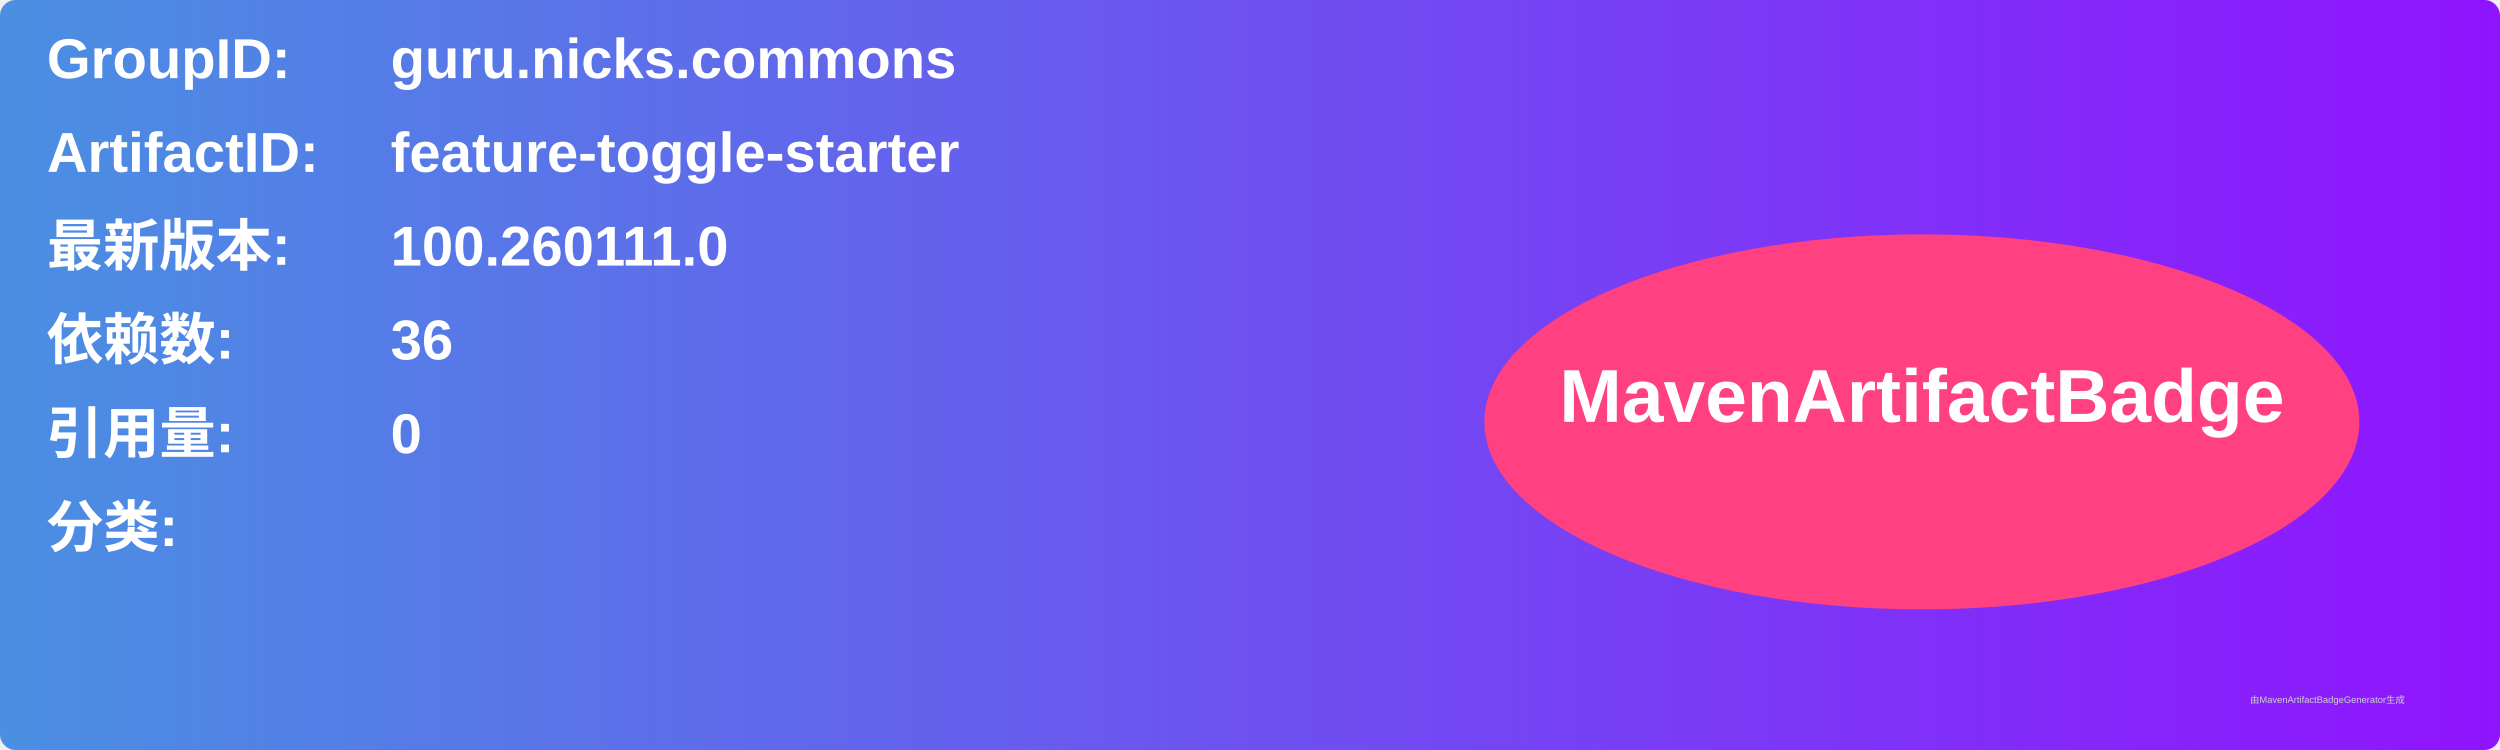
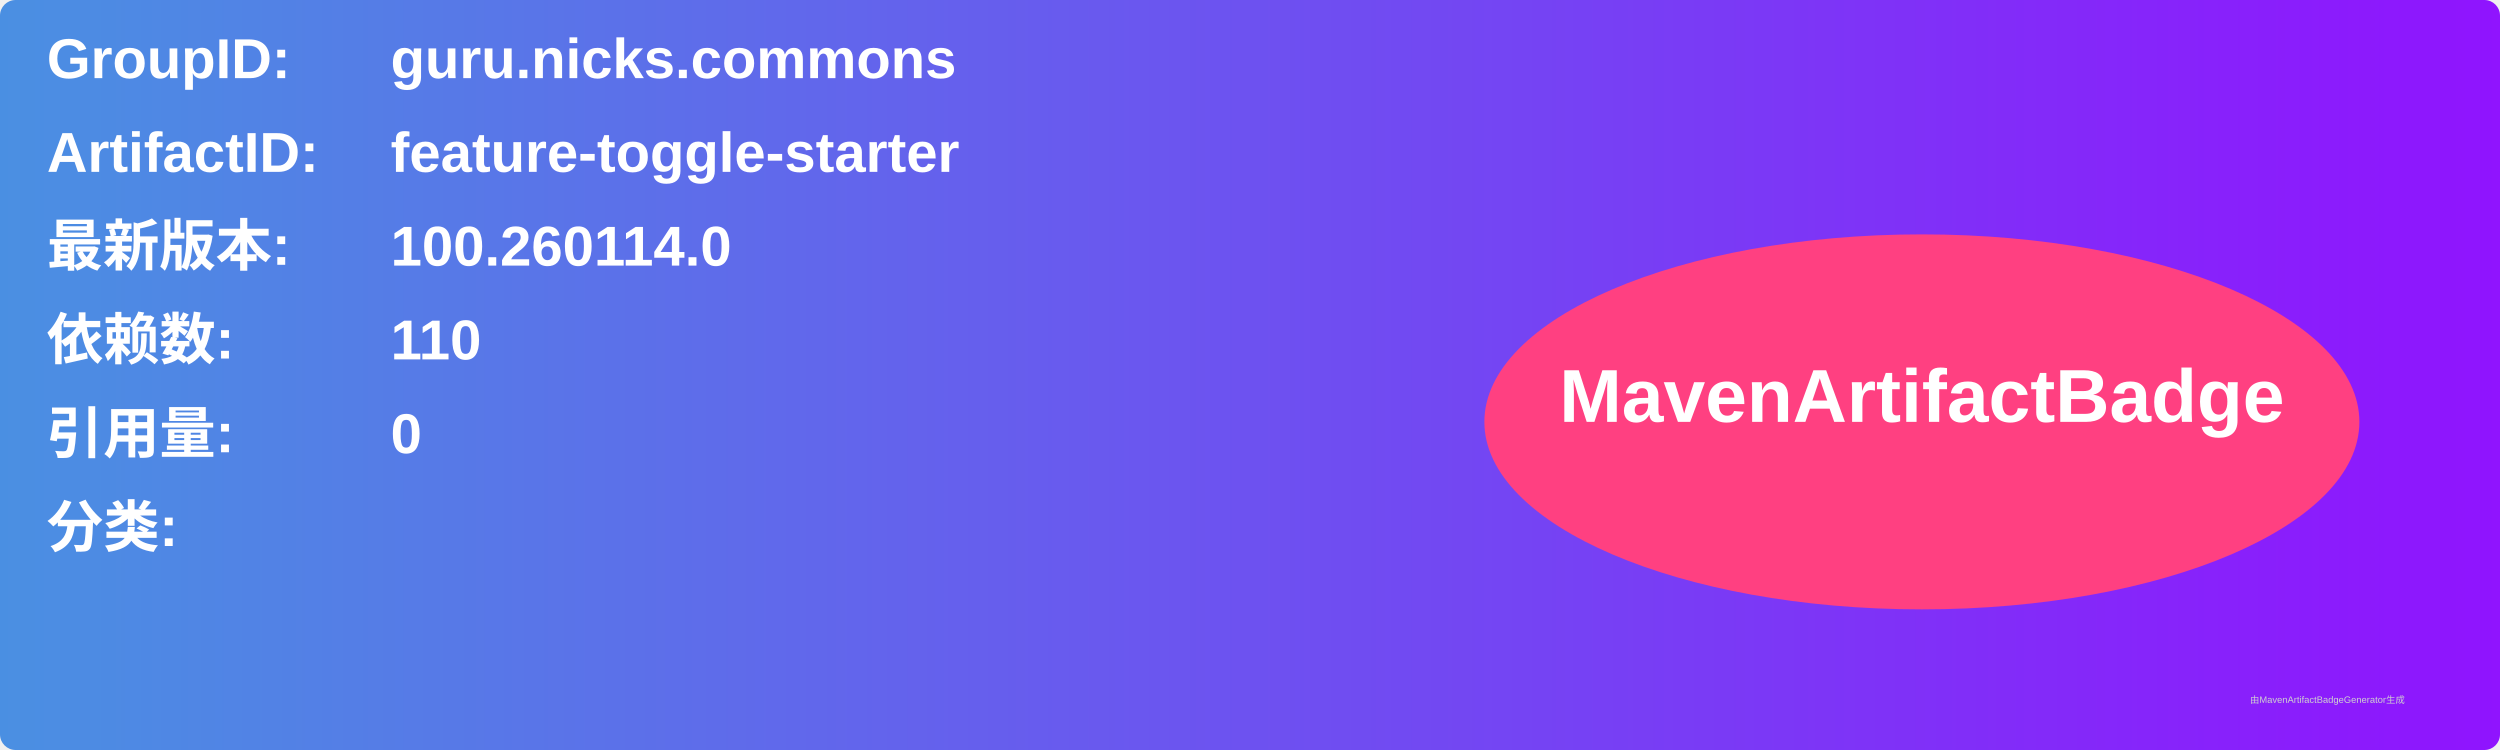
<svg xmlns="http://www.w3.org/2000/svg" width="800" height="240" viewBox="0 0 800 240">
  <linearGradient id="grad" x1="0%" y1="0%" x2="100%" y2="0%">
    <stop offset="0%" stop-color="#4a90e2" />
    <stop offset="100%" stop-color="#9013fe" />
  </linearGradient>
  <rect width="100%" height="100%" rx="5" ry="5" fill="url(#grad)" />
  <g transform="translate(15, 15)">
    <text x="0" y="10" font-family="Arial" font-size="18" fill="white" font-weight="bold" width="260">GroupID:</text>
    <text x="110" y="10" font-family="Arial" font-size="18" fill="white" font-weight="bold" width="460">guru.nicks.commons</text>
    <text x="0" y="40" font-family="Arial" font-size="18" fill="white" font-weight="bold" width="260">ArtifactID:</text>
    <text x="110" y="40" font-family="Arial" font-size="18" fill="white" font-weight="bold" width="460">feature-toggle-starter</text>
    <text x="0" y="70" font-family="Arial" font-size="18" fill="white" font-weight="bold">最新版本:</text>
    <text x="110" y="70" font-family="Arial" font-size="18" fill="white" font-weight="bold">
-       <tspan font-weight="bold">100.260111.0</tspan>
+       <tspan font-weight="bold">100.260114.0</tspan>
    </text>
    <text x="0" y="100" font-family="Arial" font-size="18" fill="white" font-weight="bold">依赖数: </text>
    <text x="110" y="100" font-family="Arial" font-size="18" fill="white">
-       <tspan font-weight="bold">36</tspan>
+       <tspan font-weight="bold">110</tspan>
    </text>
    <text x="0" y="130" font-family="Arial" font-size="18" fill="white" font-weight="bold">引用量: </text>
    <text x="110" y="130" font-family="Arial" font-size="18" fill="white">
      <tspan font-weight="bold">0</tspan>
    </text>
    <text x="0" y="160" font-family="Arial" font-size="18" fill="white" font-weight="bold">分类:</text>
    <text x="10" y="190" font-family="Arial" font-size="10" fill="white">
      <tspan font-weight="bold" />
    </text>
    <ellipse cx="600" cy="120" rx="140" ry="60" fill="#ff4081" />
    <text x="600" y="120" text-anchor="middle" font-family="Arial" font-size="24" fill="white" font-weight="bold">MavenArtifactBadge</text>
  </g>
  <text x="720" y="225" font-family="Arial" font-size="3" fill="#d0d0d0">由MavenArtifactBadgeGenerator生成</text>
</svg>
